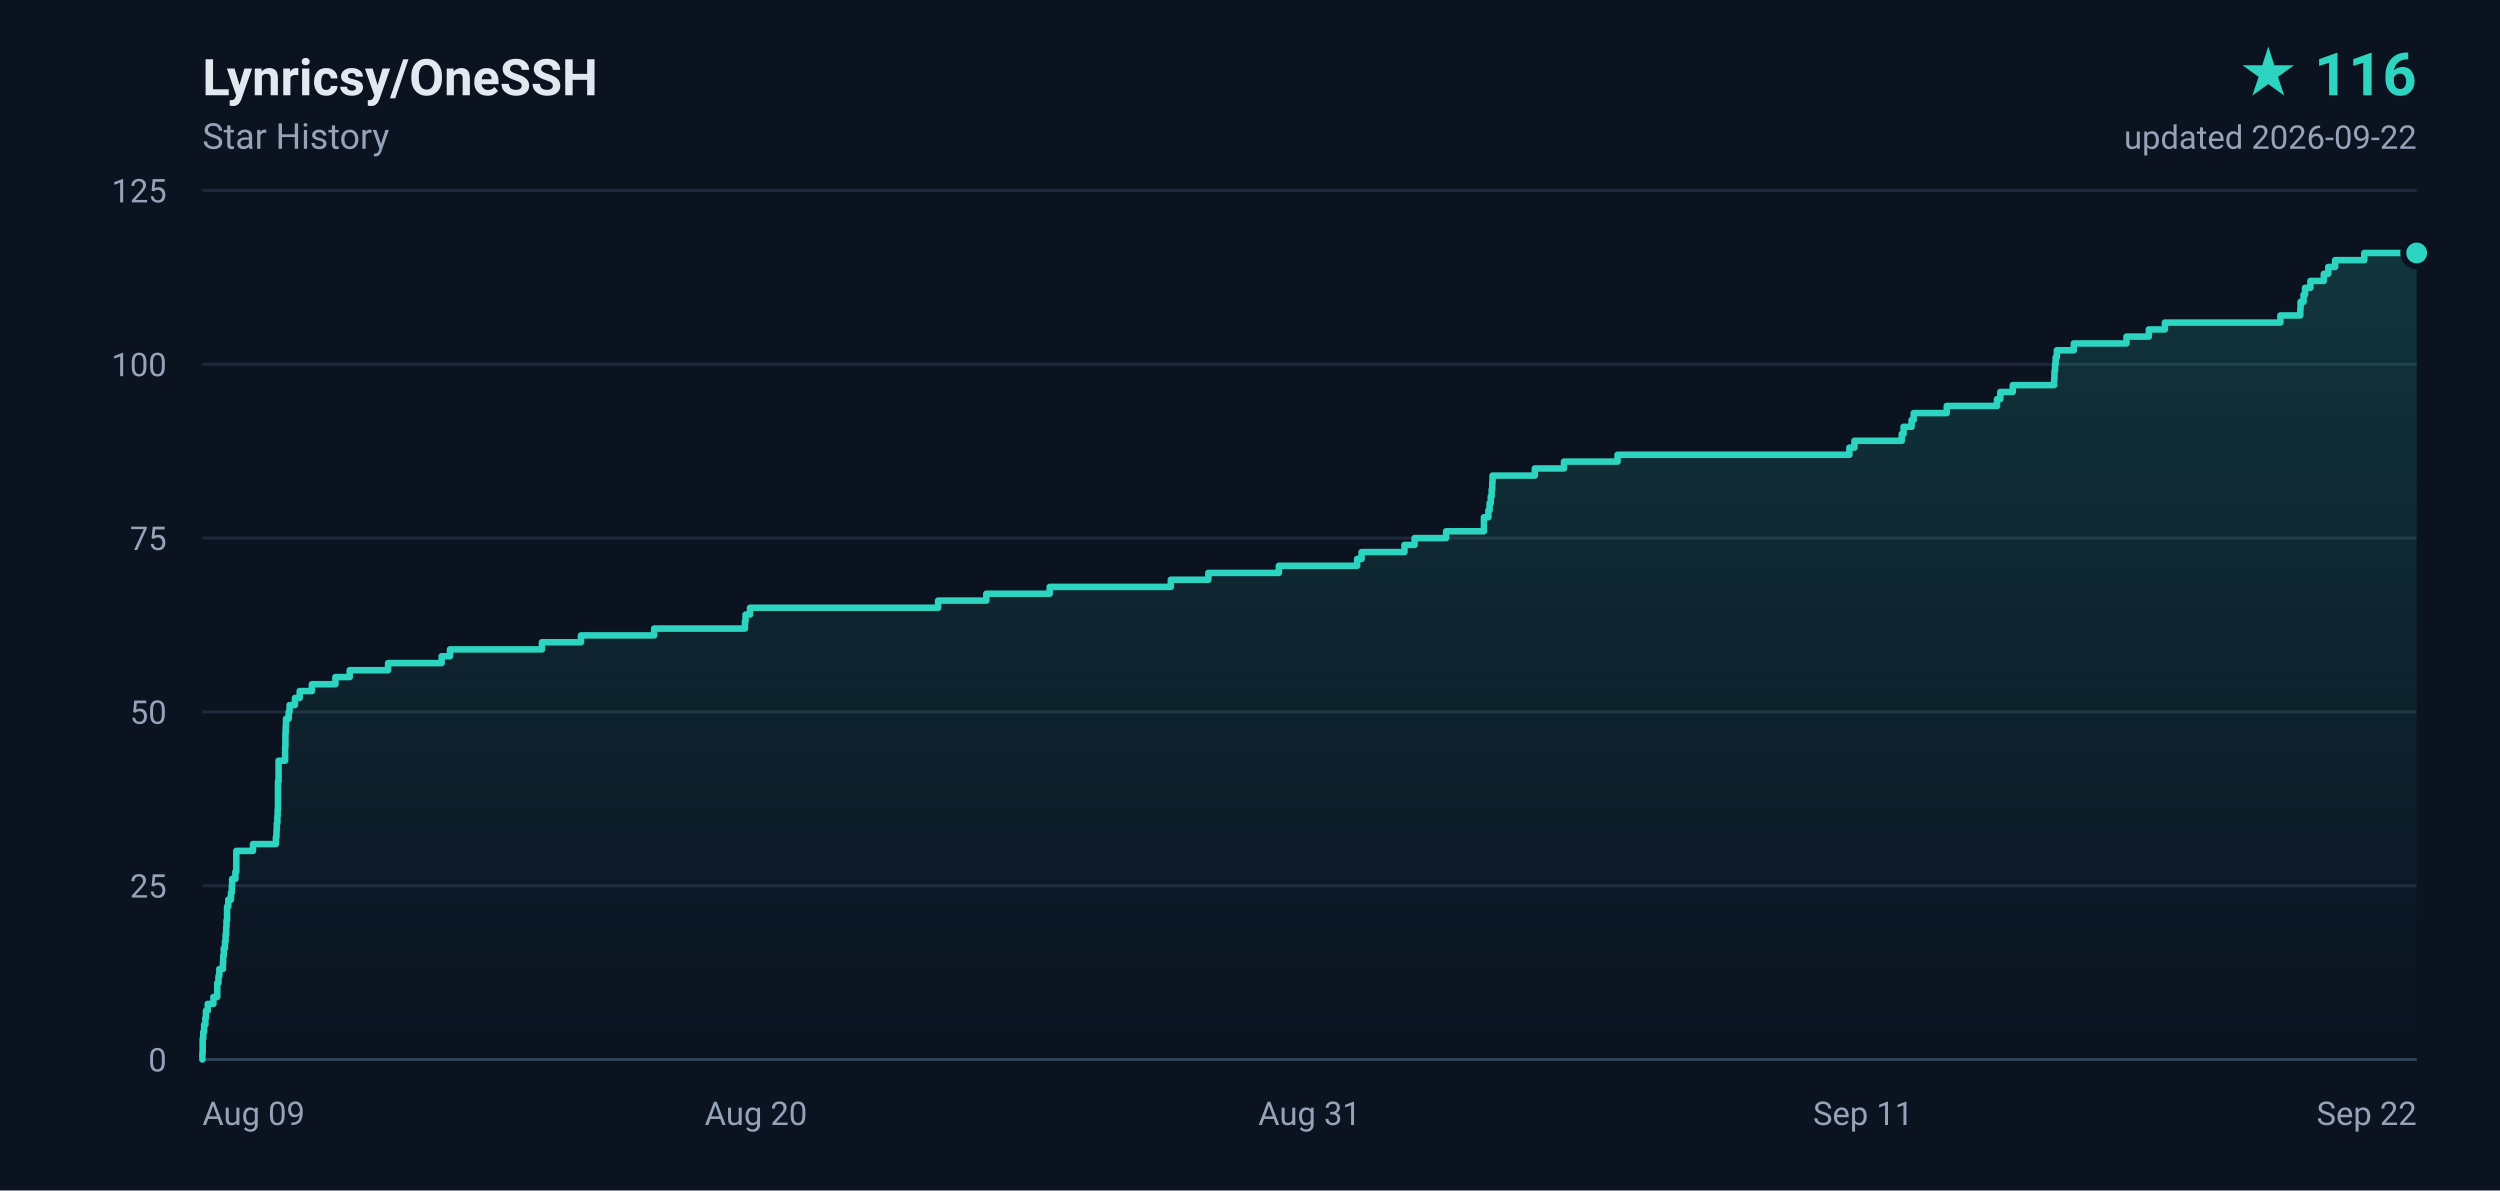
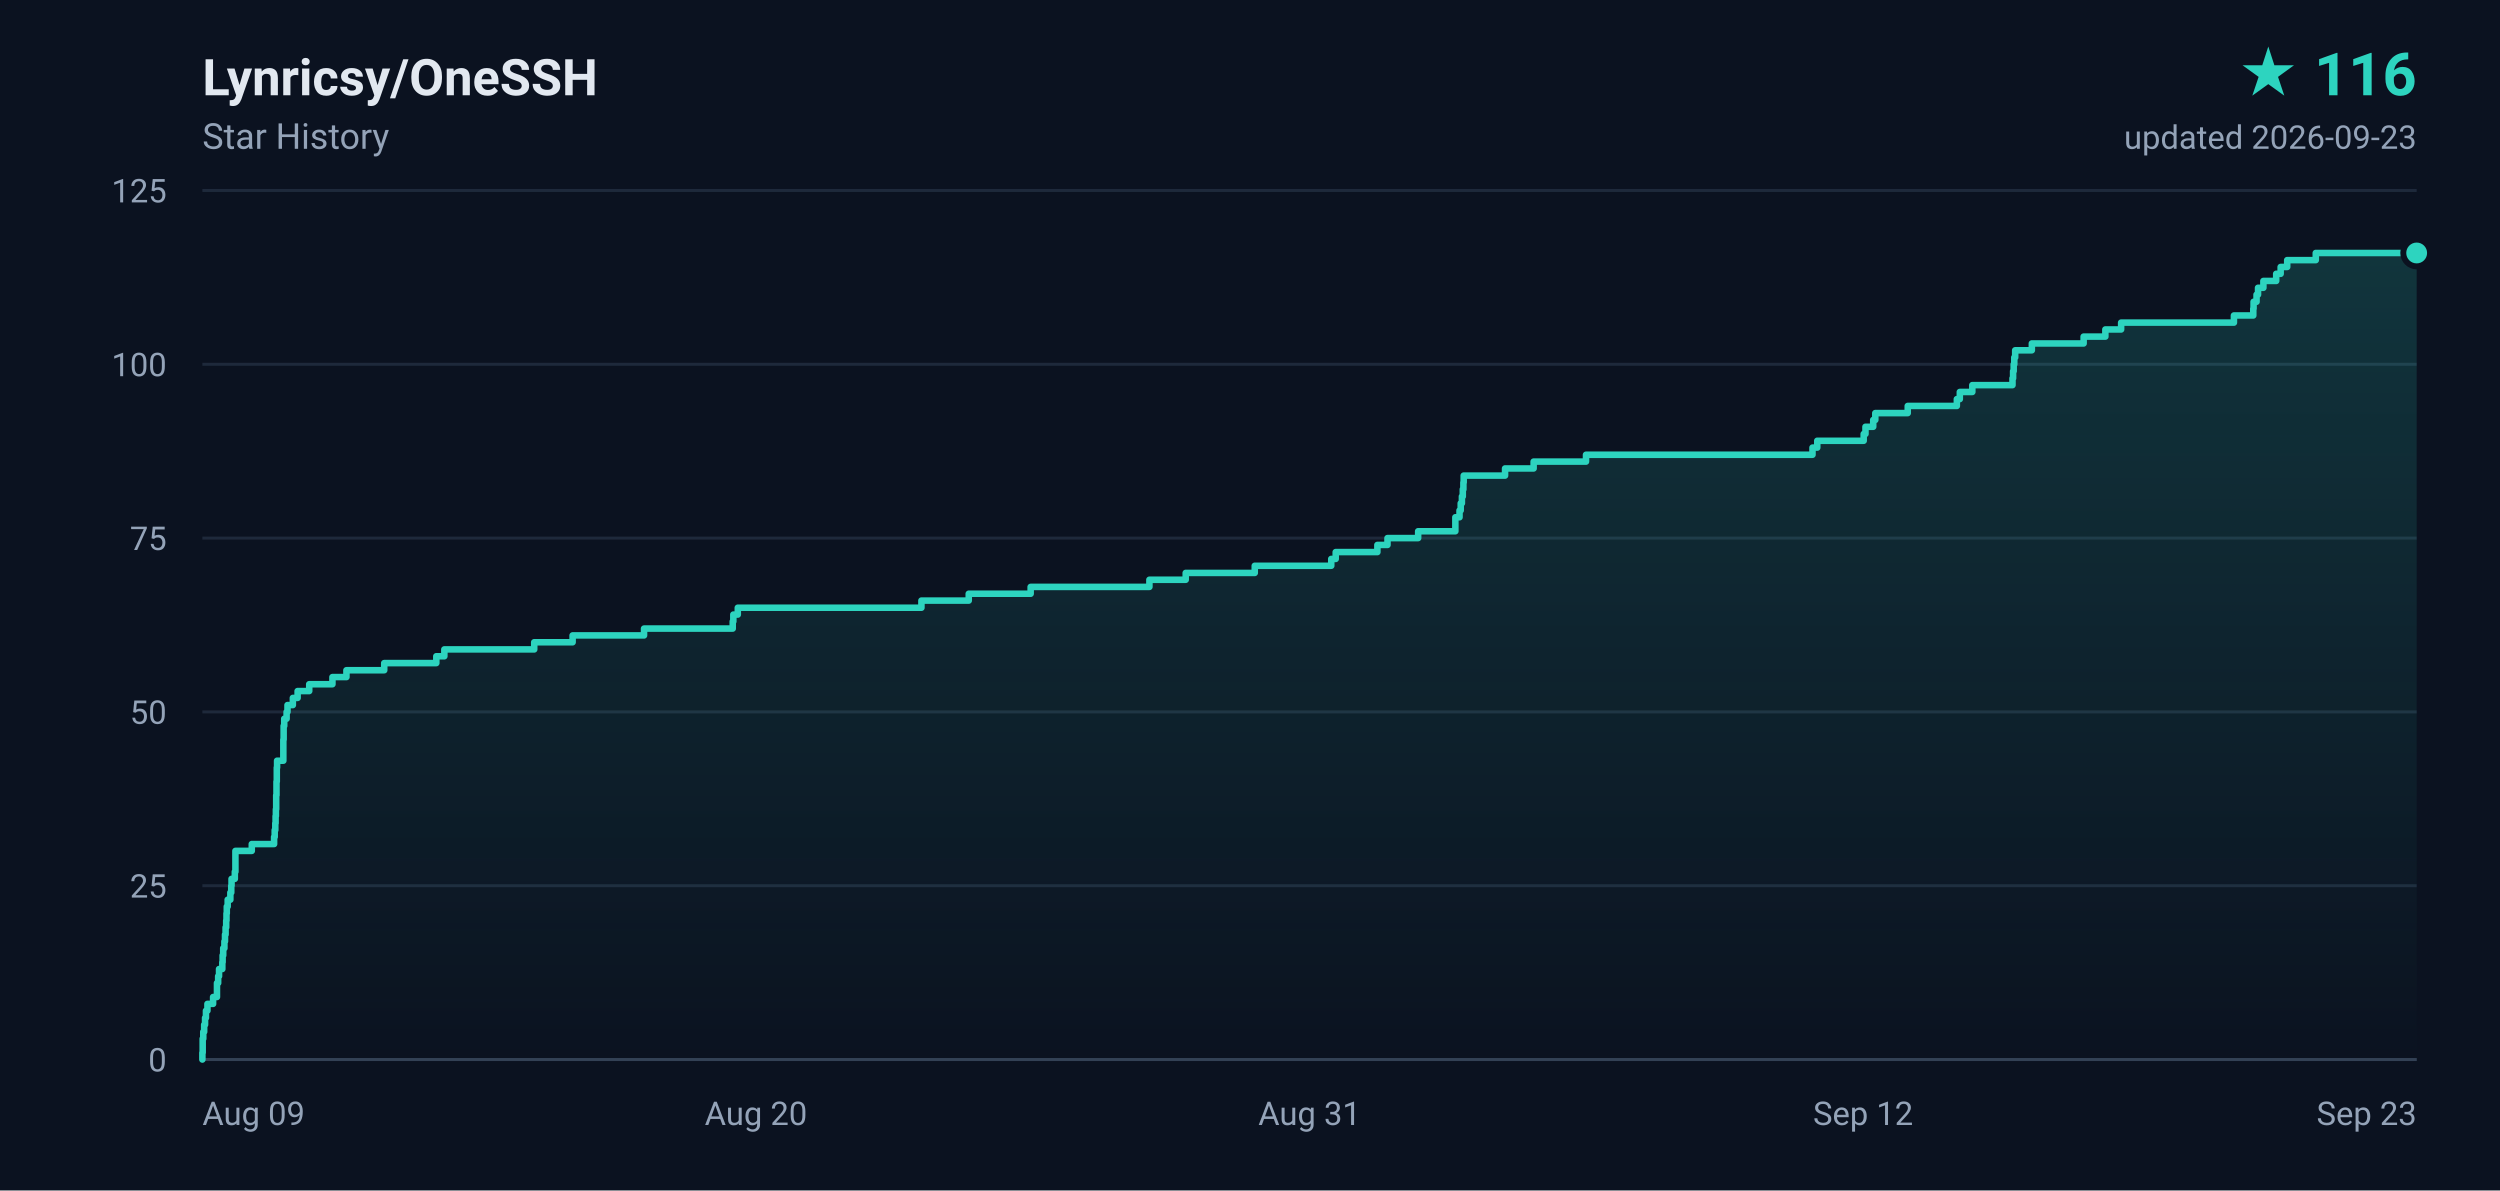
<svg xmlns="http://www.w3.org/2000/svg" width="840" height="400" viewBox="0 0 840 400" role="img" aria-label="Lynricsy/OneSSH star history, 116 stars">
  <defs>
    <linearGradient id="area" x1="0" y1="0" x2="0" y2="1">
      <stop offset="0%" stop-color="#2dd4bf" stop-opacity="0.18" />
      <stop offset="100%" stop-color="#2dd4bf" stop-opacity="0" />
    </linearGradient>
  </defs>
  <rect width="840" height="400" fill="#0b1220" />
  <g font-family="ui-sans-serif,-apple-system,BlinkMacSystemFont,'Segoe UI',Roboto,'Helvetica Neue',Arial,sans-serif">
    <text x="68" y="32" fill="#e2e8f0" font-size="17" font-weight="600">Lynricsy/OneSSH</text>
    <text x="68" y="50" fill="#94a3b8" font-size="12">Star History</text>
    <text x="812" y="32" fill="#2dd4bf" font-size="20" font-weight="700" text-anchor="end">★ 116</text>
-     <text x="812" y="50" fill="#94a3b8" font-size="11" text-anchor="end">updated 2026-09-22</text>
+     <text x="812" y="50" fill="#94a3b8" font-size="11" text-anchor="end">updated 2026-09-23</text>
    <line x1="68" y1="356.0" x2="812" y2="356.0" stroke="#1e293b" stroke-width="1" />
    <text x="56" y="360.0" fill="#94a3b8" font-size="11" text-anchor="end">0</text>
    <line x1="68" y1="297.6" x2="812" y2="297.6" stroke="#1e293b" stroke-width="1" />
    <text x="56" y="301.6" fill="#94a3b8" font-size="11" text-anchor="end">25</text>
    <line x1="68" y1="239.2" x2="812" y2="239.2" stroke="#1e293b" stroke-width="1" />
    <text x="56" y="243.2" fill="#94a3b8" font-size="11" text-anchor="end">50</text>
    <line x1="68" y1="180.8" x2="812" y2="180.8" stroke="#1e293b" stroke-width="1" />
    <text x="56" y="184.8" fill="#94a3b8" font-size="11" text-anchor="end">75</text>
    <line x1="68" y1="122.4" x2="812" y2="122.4" stroke="#1e293b" stroke-width="1" />
    <text x="56" y="126.4" fill="#94a3b8" font-size="11" text-anchor="end">100</text>
    <line x1="68" y1="64.0" x2="812" y2="64.0" stroke="#1e293b" stroke-width="1" />
    <text x="56" y="68.0" fill="#94a3b8" font-size="11" text-anchor="end">125</text>
    <text x="68.0" y="378.0" fill="#94a3b8" font-size="11" text-anchor="start">Aug 09</text>
    <text x="254.0" y="378.0" fill="#94a3b8" font-size="11" text-anchor="middle">Aug 20</text>
    <text x="440.0" y="378.0" fill="#94a3b8" font-size="11" text-anchor="middle">Aug 31</text>
-     <text x="626.0" y="378.0" fill="#94a3b8" font-size="11" text-anchor="middle">Sep 11</text>
-     <text x="812.0" y="378.0" fill="#94a3b8" font-size="11" text-anchor="end">Sep 22</text>
+     <text x="626.0" y="378.0" fill="#94a3b8" font-size="11" text-anchor="middle">Sep 12</text>
+     <text x="812.0" y="378.0" fill="#94a3b8" font-size="11" text-anchor="end">Sep 23</text>
    <line x1="68" y1="356" x2="812" y2="356" stroke="#334155" stroke-width="1" />
-     <path d="M 68.0 356.0 L 68.0 356.0 L 68.0 353.7 L 68.1 353.7 L 68.1 351.3 L 68.1 351.3 L 68.1 349.0 L 68.3 349.0 L 68.3 346.7 L 68.6 346.7 L 68.6 344.3 L 69.0 344.3 L 69.0 342.0 L 69.2 342.0 L 69.2 339.6 L 69.8 339.6 L 69.8 337.3 L 71.7 337.3 L 71.7 335.0 L 73.0 335.0 L 73.0 332.6 L 73.0 332.6 L 73.0 330.3 L 73.4 330.3 L 73.4 328.0 L 73.7 328.0 L 73.7 325.6 L 74.9 325.6 L 74.9 323.3 L 75.0 323.3 L 75.0 321.0 L 75.2 321.0 L 75.2 318.6 L 75.6 318.6 L 75.6 316.3 L 75.8 316.3 L 75.8 314.0 L 76.0 314.0 L 76.0 311.6 L 76.1 311.6 L 76.1 309.3 L 76.3 309.3 L 76.3 306.9 L 76.3 306.9 L 76.3 304.6 L 76.7 304.6 L 76.7 302.3 L 77.6 302.3 L 77.6 299.9 L 77.9 299.9 L 77.9 297.6 L 78.0 297.6 L 78.0 295.3 L 79.1 295.3 L 79.1 292.9 L 79.4 292.9 L 79.4 290.6 L 79.4 290.6 L 79.4 288.3 L 79.4 288.3 L 79.4 285.9 L 85.0 285.9 L 85.0 283.6 L 92.7 283.6 L 92.7 281.2 L 92.9 281.2 L 92.9 278.9 L 93.0 278.9 L 93.0 276.6 L 93.2 276.6 L 93.2 274.2 L 93.3 274.2 L 93.3 271.9 L 93.4 271.9 L 93.4 269.6 L 93.4 269.6 L 93.4 267.2 L 93.4 267.2 L 93.4 264.9 L 93.4 264.9 L 93.4 262.6 L 93.6 262.6 L 93.6 260.2 L 93.6 260.2 L 93.6 257.9 L 93.6 257.9 L 93.6 255.6 L 95.8 255.6 L 95.8 253.2 L 95.8 253.2 L 95.8 250.9 L 95.9 250.9 L 95.9 248.5 L 95.9 248.5 L 95.9 246.2 L 96.0 246.2 L 96.0 243.9 L 96.1 243.9 L 96.1 241.5 L 97.0 241.5 L 97.0 239.2 L 97.3 239.2 L 97.3 236.9 L 99.1 236.9 L 99.1 234.5 L 100.7 234.5 L 100.7 232.2 L 104.8 232.2 L 104.8 229.9 L 112.7 229.9 L 112.7 227.5 L 117.5 227.5 L 117.5 225.2 L 130.4 225.2 L 130.4 222.8 L 148.4 222.8 L 148.4 220.5 L 151.2 220.5 L 151.2 218.2 L 182.1 218.2 L 182.1 215.8 L 195.2 215.8 L 195.2 213.5 L 219.8 213.5 L 219.8 211.2 L 250.3 211.2 L 250.3 208.8 L 250.5 208.8 L 250.5 206.5 L 252.0 206.5 L 252.0 204.2 L 315.2 204.2 L 315.2 201.8 L 331.4 201.8 L 331.4 199.5 L 352.7 199.5 L 352.7 197.2 L 393.4 197.2 L 393.4 194.8 L 406.0 194.8 L 406.0 192.5 L 429.7 192.5 L 429.7 190.1 L 456.0 190.1 L 456.0 187.8 L 457.5 187.8 L 457.5 185.5 L 471.9 185.5 L 471.9 183.1 L 475.3 183.1 L 475.3 180.8 L 485.9 180.8 L 485.9 178.5 L 498.6 178.5 L 498.6 176.1 L 498.6 176.1 L 498.6 173.8 L 500.1 173.8 L 500.1 171.5 L 500.5 171.5 L 500.5 169.1 L 500.9 169.1 L 500.9 166.8 L 501.2 166.8 L 501.2 164.4 L 501.4 164.4 L 501.4 162.1 L 501.5 162.1 L 501.5 159.8 L 515.7 159.8 L 515.7 157.4 L 525.5 157.4 L 525.5 155.1 L 543.5 155.1 L 543.5 152.8 L 621.4 152.8 L 621.4 150.4 L 623.1 150.4 L 623.1 148.1 L 639.0 148.1 L 639.0 145.8 L 639.6 145.8 L 639.6 143.4 L 642.3 143.4 L 642.3 141.1 L 643.0 141.1 L 643.0 138.8 L 654.1 138.8 L 654.1 136.4 L 671.0 136.4 L 671.0 134.1 L 672.1 134.1 L 672.1 131.7 L 676.3 131.7 L 676.3 129.4 L 690.2 129.4 L 690.2 127.1 L 690.3 127.1 L 690.3 124.7 L 690.5 124.7 L 690.5 122.4 L 690.7 122.4 L 690.7 120.1 L 691.1 120.1 L 691.1 117.7 L 696.8 117.7 L 696.8 115.4 L 714.5 115.4 L 714.5 113.1 L 722.0 113.1 L 722.0 110.7 L 727.4 110.7 L 727.4 108.4 L 766.2 108.4 L 766.2 106.0 L 772.9 106.0 L 772.9 103.7 L 773.0 103.7 L 773.0 101.4 L 774.0 101.4 L 774.0 99.0 L 774.5 99.0 L 774.5 96.7 L 776.3 96.7 L 776.3 94.4 L 780.8 94.4 L 780.8 92.0 L 782.3 92.0 L 782.3 89.7 L 784.6 89.7 L 784.6 87.4 L 794.4 87.4 L 794.4 85.0 L 812.0 85.0 L 812.0 356.0 L 68.0 356.0 Z" fill="url(#area)" />
-     <path d="M 68.0 356.0 L 68.0 356.0 L 68.0 353.7 L 68.1 353.7 L 68.1 351.3 L 68.1 351.3 L 68.1 349.0 L 68.3 349.0 L 68.3 346.7 L 68.6 346.7 L 68.6 344.3 L 69.0 344.3 L 69.0 342.0 L 69.2 342.0 L 69.2 339.6 L 69.8 339.6 L 69.8 337.3 L 71.7 337.3 L 71.7 335.0 L 73.0 335.0 L 73.0 332.6 L 73.0 332.6 L 73.0 330.3 L 73.4 330.3 L 73.4 328.0 L 73.7 328.0 L 73.7 325.6 L 74.9 325.6 L 74.9 323.3 L 75.0 323.3 L 75.0 321.0 L 75.2 321.0 L 75.2 318.6 L 75.6 318.6 L 75.6 316.3 L 75.8 316.3 L 75.8 314.0 L 76.0 314.0 L 76.0 311.6 L 76.1 311.6 L 76.1 309.3 L 76.3 309.3 L 76.3 306.9 L 76.3 306.9 L 76.3 304.6 L 76.7 304.6 L 76.7 302.3 L 77.6 302.3 L 77.6 299.9 L 77.9 299.9 L 77.9 297.6 L 78.0 297.6 L 78.0 295.3 L 79.1 295.3 L 79.1 292.9 L 79.4 292.9 L 79.4 290.6 L 79.4 290.6 L 79.4 288.3 L 79.4 288.3 L 79.4 285.9 L 85.0 285.9 L 85.0 283.6 L 92.7 283.6 L 92.7 281.2 L 92.9 281.2 L 92.9 278.9 L 93.0 278.9 L 93.0 276.6 L 93.2 276.6 L 93.2 274.2 L 93.3 274.2 L 93.3 271.9 L 93.4 271.9 L 93.4 269.6 L 93.4 269.6 L 93.4 267.2 L 93.4 267.2 L 93.4 264.9 L 93.4 264.9 L 93.4 262.6 L 93.6 262.6 L 93.6 260.2 L 93.6 260.2 L 93.6 257.9 L 93.6 257.9 L 93.6 255.6 L 95.8 255.6 L 95.8 253.2 L 95.8 253.2 L 95.8 250.9 L 95.9 250.9 L 95.9 248.5 L 95.9 248.5 L 95.9 246.2 L 96.0 246.2 L 96.0 243.9 L 96.1 243.9 L 96.1 241.5 L 97.0 241.5 L 97.0 239.2 L 97.3 239.2 L 97.3 236.9 L 99.1 236.9 L 99.1 234.5 L 100.7 234.5 L 100.7 232.2 L 104.8 232.2 L 104.8 229.9 L 112.7 229.9 L 112.7 227.5 L 117.5 227.5 L 117.5 225.2 L 130.4 225.2 L 130.4 222.8 L 148.4 222.8 L 148.4 220.5 L 151.2 220.5 L 151.2 218.2 L 182.1 218.2 L 182.1 215.8 L 195.2 215.8 L 195.2 213.5 L 219.8 213.5 L 219.8 211.2 L 250.3 211.2 L 250.3 208.8 L 250.5 208.8 L 250.5 206.5 L 252.0 206.5 L 252.0 204.2 L 315.2 204.2 L 315.2 201.8 L 331.4 201.8 L 331.4 199.5 L 352.7 199.5 L 352.7 197.2 L 393.4 197.2 L 393.4 194.8 L 406.0 194.8 L 406.0 192.5 L 429.7 192.5 L 429.7 190.1 L 456.0 190.1 L 456.0 187.8 L 457.5 187.8 L 457.5 185.5 L 471.9 185.5 L 471.9 183.1 L 475.3 183.1 L 475.3 180.8 L 485.9 180.8 L 485.9 178.5 L 498.6 178.5 L 498.6 176.1 L 498.6 176.1 L 498.6 173.8 L 500.1 173.8 L 500.1 171.5 L 500.5 171.5 L 500.5 169.1 L 500.9 169.1 L 500.9 166.8 L 501.2 166.8 L 501.2 164.4 L 501.4 164.4 L 501.4 162.1 L 501.5 162.1 L 501.5 159.8 L 515.7 159.8 L 515.7 157.4 L 525.5 157.4 L 525.5 155.1 L 543.5 155.1 L 543.5 152.8 L 621.4 152.8 L 621.4 150.4 L 623.1 150.4 L 623.1 148.1 L 639.0 148.1 L 639.0 145.8 L 639.6 145.8 L 639.6 143.4 L 642.3 143.4 L 642.3 141.1 L 643.0 141.1 L 643.0 138.8 L 654.1 138.8 L 654.1 136.4 L 671.0 136.4 L 671.0 134.1 L 672.1 134.1 L 672.1 131.7 L 676.3 131.7 L 676.3 129.4 L 690.2 129.4 L 690.2 127.1 L 690.3 127.1 L 690.3 124.7 L 690.5 124.7 L 690.5 122.4 L 690.7 122.4 L 690.7 120.1 L 691.1 120.1 L 691.1 117.7 L 696.8 117.7 L 696.8 115.4 L 714.5 115.4 L 714.5 113.1 L 722.0 113.1 L 722.0 110.7 L 727.4 110.7 L 727.4 108.4 L 766.2 108.4 L 766.2 106.0 L 772.9 106.0 L 772.9 103.7 L 773.0 103.7 L 773.0 101.4 L 774.0 101.4 L 774.0 99.0 L 774.5 99.0 L 774.5 96.7 L 776.3 96.7 L 776.3 94.4 L 780.8 94.4 L 780.8 92.0 L 782.3 92.0 L 782.3 89.7 L 784.6 89.7 L 784.6 87.4 L 794.4 87.4 L 794.4 85.0 L 812.0 85.0" fill="none" stroke="#2dd4bf" stroke-width="2.2" stroke-linejoin="round" stroke-linecap="round" />
+     <path d="M 68.0 356.0 L 68.0 356.0 L 68.0 353.7 L 68.1 353.7 L 68.1 351.3 L 68.1 351.3 L 68.1 349.0 L 68.3 349.0 L 68.3 346.7 L 68.6 346.7 L 68.6 344.3 L 68.9 344.3 L 68.9 342.0 L 69.2 342.0 L 69.2 339.6 L 69.7 339.6 L 69.7 337.3 L 71.6 337.3 L 71.6 335.0 L 72.9 335.0 L 72.9 332.6 L 72.9 332.6 L 72.9 330.3 L 73.3 330.3 L 73.3 328.0 L 73.6 328.0 L 73.6 325.6 L 74.7 325.6 L 74.7 323.3 L 74.8 323.3 L 74.8 321.0 L 75.0 321.0 L 75.0 318.6 L 75.4 318.6 L 75.4 316.3 L 75.6 316.3 L 75.6 314.0 L 75.8 314.0 L 75.8 311.6 L 76.0 311.6 L 76.0 309.3 L 76.1 309.3 L 76.1 306.9 L 76.2 306.9 L 76.2 304.6 L 76.5 304.6 L 76.5 302.3 L 77.4 302.3 L 77.4 299.9 L 77.7 299.9 L 77.7 297.6 L 77.8 297.6 L 77.8 295.3 L 78.9 295.3 L 78.9 292.9 L 79.1 292.9 L 79.1 290.6 L 79.1 290.6 L 79.1 288.3 L 79.1 288.3 L 79.1 285.9 L 84.6 285.9 L 84.6 283.6 L 92.1 283.6 L 92.1 281.2 L 92.3 281.2 L 92.3 278.9 L 92.5 278.9 L 92.5 276.6 L 92.6 276.6 L 92.6 274.2 L 92.7 274.2 L 92.7 271.9 L 92.8 271.9 L 92.8 269.6 L 92.8 269.6 L 92.8 267.2 L 92.9 267.2 L 92.9 264.9 L 92.9 264.9 L 92.9 262.6 L 93.0 262.6 L 93.0 260.2 L 93.0 260.2 L 93.0 257.9 L 93.1 257.9 L 93.1 255.6 L 95.2 255.6 L 95.2 253.2 L 95.2 253.2 L 95.2 250.9 L 95.2 250.9 L 95.2 248.5 L 95.3 248.5 L 95.3 246.2 L 95.3 246.2 L 95.3 243.9 L 95.5 243.9 L 95.5 241.5 L 96.3 241.5 L 96.3 239.2 L 96.6 239.2 L 96.6 236.9 L 98.4 236.9 L 98.4 234.5 L 100.0 234.5 L 100.0 232.2 L 103.9 232.2 L 103.9 229.9 L 111.7 229.9 L 111.7 227.5 L 116.4 227.5 L 116.4 225.2 L 129.1 225.2 L 129.1 222.8 L 146.6 222.8 L 146.6 220.5 L 149.3 220.5 L 149.3 218.2 L 179.5 218.2 L 179.5 215.8 L 192.4 215.8 L 192.4 213.5 L 216.4 213.5 L 216.4 211.2 L 246.2 211.2 L 246.2 208.8 L 246.4 208.8 L 246.4 206.5 L 247.9 206.5 L 247.9 204.2 L 309.6 204.2 L 309.6 201.8 L 325.5 201.8 L 325.5 199.5 L 346.3 199.5 L 346.3 197.2 L 386.2 197.2 L 386.2 194.8 L 398.4 194.8 L 398.4 192.5 L 421.6 192.5 L 421.6 190.1 L 447.3 190.1 L 447.3 187.8 L 448.8 187.8 L 448.8 185.5 L 462.8 185.5 L 462.8 183.1 L 466.2 183.1 L 466.2 180.8 L 476.5 180.8 L 476.5 178.5 L 489.0 178.5 L 489.0 176.1 L 489.0 176.1 L 489.0 173.8 L 490.4 173.8 L 490.4 171.5 L 490.8 171.5 L 490.8 169.1 L 491.2 169.1 L 491.2 166.8 L 491.5 166.8 L 491.5 164.4 L 491.7 164.4 L 491.7 162.1 L 491.8 162.1 L 491.8 159.8 L 505.7 159.8 L 505.7 157.4 L 515.3 157.4 L 515.3 155.1 L 532.9 155.1 L 532.9 152.8 L 609.0 152.8 L 609.0 150.4 L 610.6 150.4 L 610.6 148.1 L 626.2 148.1 L 626.2 145.8 L 626.8 145.8 L 626.8 143.4 L 629.4 143.4 L 629.4 141.1 L 630.1 141.1 L 630.1 138.8 L 641.0 138.8 L 641.0 136.4 L 657.5 136.4 L 657.5 134.1 L 658.5 134.1 L 658.5 131.7 L 662.7 131.7 L 662.7 129.4 L 676.2 129.4 L 676.2 127.1 L 676.4 127.1 L 676.4 124.7 L 676.6 124.7 L 676.6 122.4 L 676.8 122.4 L 676.8 120.1 L 677.1 120.1 L 677.1 117.7 L 682.7 117.7 L 682.7 115.4 L 700.1 115.4 L 700.1 113.1 L 707.4 113.1 L 707.4 110.7 L 712.7 110.7 L 712.7 108.4 L 750.6 108.4 L 750.6 106.0 L 757.1 106.0 L 757.1 103.7 L 757.2 103.7 L 757.2 101.4 L 758.2 101.4 L 758.2 99.0 L 758.7 99.0 L 758.7 96.7 L 760.5 96.7 L 760.5 94.4 L 764.8 94.4 L 764.8 92.0 L 766.3 92.0 L 766.3 89.7 L 768.5 89.7 L 768.5 87.4 L 778.1 87.4 L 778.1 85.0 L 812.0 85.0 L 812.0 356.0 L 68.0 356.0 Z" fill="url(#area)" />
+     <path d="M 68.0 356.0 L 68.0 356.0 L 68.0 353.7 L 68.1 353.7 L 68.1 351.3 L 68.1 351.3 L 68.1 349.0 L 68.3 349.0 L 68.3 346.7 L 68.6 346.7 L 68.6 344.3 L 68.9 344.3 L 68.9 342.0 L 69.2 342.0 L 69.2 339.6 L 69.7 339.6 L 69.7 337.3 L 71.6 337.3 L 71.6 335.0 L 72.9 335.0 L 72.9 332.6 L 72.9 332.6 L 72.9 330.3 L 73.3 330.3 L 73.3 328.0 L 73.6 328.0 L 73.6 325.6 L 74.7 325.6 L 74.7 323.3 L 74.8 323.3 L 74.8 321.0 L 75.0 321.0 L 75.0 318.6 L 75.4 318.6 L 75.4 316.3 L 75.6 316.3 L 75.6 314.0 L 75.8 314.0 L 75.8 311.6 L 76.0 311.6 L 76.0 309.3 L 76.1 309.3 L 76.1 306.9 L 76.2 306.9 L 76.2 304.6 L 76.5 304.6 L 76.5 302.3 L 77.4 302.3 L 77.4 299.9 L 77.7 299.9 L 77.7 297.6 L 77.8 297.6 L 77.8 295.3 L 78.9 295.3 L 78.9 292.9 L 79.1 292.9 L 79.1 290.6 L 79.1 290.6 L 79.1 288.3 L 79.1 288.3 L 79.1 285.9 L 84.6 285.9 L 84.6 283.6 L 92.1 283.6 L 92.1 281.2 L 92.3 281.2 L 92.3 278.9 L 92.5 278.9 L 92.5 276.6 L 92.6 276.6 L 92.6 274.2 L 92.7 274.2 L 92.7 271.9 L 92.8 271.9 L 92.8 269.6 L 92.8 269.6 L 92.8 267.2 L 92.9 267.2 L 92.9 264.9 L 92.9 264.9 L 92.9 262.6 L 93.0 262.6 L 93.0 260.2 L 93.0 260.2 L 93.0 257.9 L 93.1 257.9 L 93.1 255.6 L 95.2 255.6 L 95.2 253.2 L 95.2 253.2 L 95.2 250.9 L 95.2 250.9 L 95.2 248.5 L 95.3 248.5 L 95.3 246.2 L 95.3 246.2 L 95.3 243.9 L 95.5 243.9 L 95.5 241.5 L 96.3 241.5 L 96.3 239.2 L 96.6 239.2 L 96.6 236.9 L 98.4 236.9 L 98.4 234.5 L 100.0 234.5 L 100.0 232.2 L 103.9 232.2 L 103.9 229.9 L 111.7 229.9 L 111.7 227.5 L 116.4 227.5 L 116.4 225.2 L 129.1 225.2 L 129.1 222.8 L 146.6 222.8 L 146.6 220.5 L 149.3 220.5 L 149.3 218.2 L 179.5 218.2 L 179.5 215.8 L 192.4 215.8 L 192.4 213.5 L 216.4 213.5 L 216.4 211.2 L 246.2 211.2 L 246.2 208.8 L 246.4 208.8 L 246.4 206.5 L 247.9 206.5 L 247.9 204.2 L 309.6 204.2 L 309.6 201.8 L 325.5 201.8 L 325.5 199.5 L 346.3 199.5 L 346.3 197.2 L 386.2 197.2 L 386.2 194.8 L 398.4 194.8 L 398.4 192.5 L 421.6 192.5 L 421.6 190.1 L 447.3 190.1 L 447.3 187.8 L 448.8 187.8 L 448.8 185.5 L 462.8 185.5 L 462.8 183.1 L 466.2 183.1 L 466.2 180.8 L 476.5 180.8 L 476.5 178.5 L 489.0 178.5 L 489.0 176.1 L 489.0 176.1 L 489.0 173.8 L 490.4 173.8 L 490.4 171.5 L 490.8 171.5 L 490.8 169.1 L 491.2 169.1 L 491.2 166.8 L 491.5 166.8 L 491.5 164.4 L 491.7 164.4 L 491.7 162.1 L 491.8 162.1 L 491.8 159.8 L 505.7 159.8 L 505.7 157.4 L 515.3 157.4 L 515.3 155.1 L 532.9 155.1 L 532.9 152.8 L 609.0 152.8 L 609.0 150.4 L 610.6 150.4 L 610.6 148.1 L 626.2 148.1 L 626.2 145.8 L 626.8 145.8 L 626.8 143.4 L 629.4 143.4 L 629.4 141.1 L 630.1 141.1 L 630.1 138.8 L 641.0 138.8 L 641.0 136.4 L 657.5 136.4 L 657.5 134.1 L 658.5 134.1 L 658.5 131.7 L 662.7 131.7 L 662.7 129.4 L 676.2 129.4 L 676.2 127.1 L 676.4 127.1 L 676.4 124.7 L 676.6 124.7 L 676.6 122.4 L 676.8 122.4 L 676.8 120.1 L 677.1 120.1 L 677.1 117.7 L 682.7 117.7 L 682.7 115.4 L 700.1 115.4 L 700.1 113.1 L 707.4 113.1 L 707.4 110.7 L 712.7 110.7 L 712.7 108.4 L 750.6 108.4 L 750.6 106.0 L 757.1 106.0 L 757.1 103.7 L 757.2 103.7 L 757.2 101.4 L 758.2 101.4 L 758.2 99.0 L 758.7 99.0 L 758.7 96.7 L 760.5 96.7 L 760.5 94.4 L 764.8 94.4 L 764.8 92.0 L 766.3 92.0 L 766.3 89.7 L 768.5 89.7 L 768.5 87.4 L 778.1 87.4 L 778.1 85.0 L 812.0 85.0" fill="none" stroke="#2dd4bf" stroke-width="2.2" stroke-linejoin="round" stroke-linecap="round" />
    <circle cx="812.0" cy="85.0" r="4.5" fill="#2dd4bf" stroke="#0b1220" stroke-width="2" />
  </g>
</svg>
